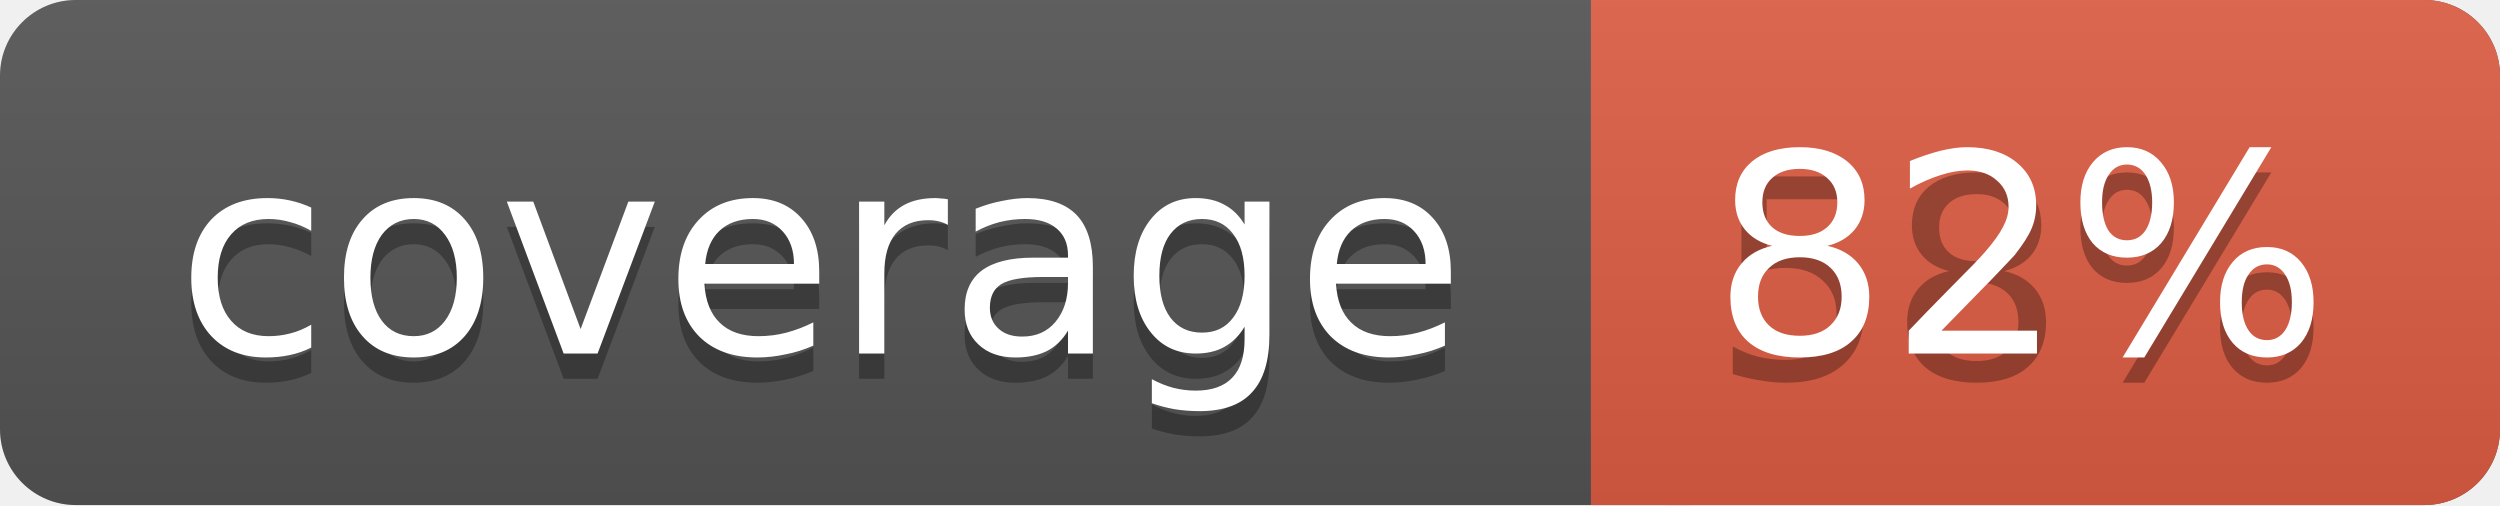
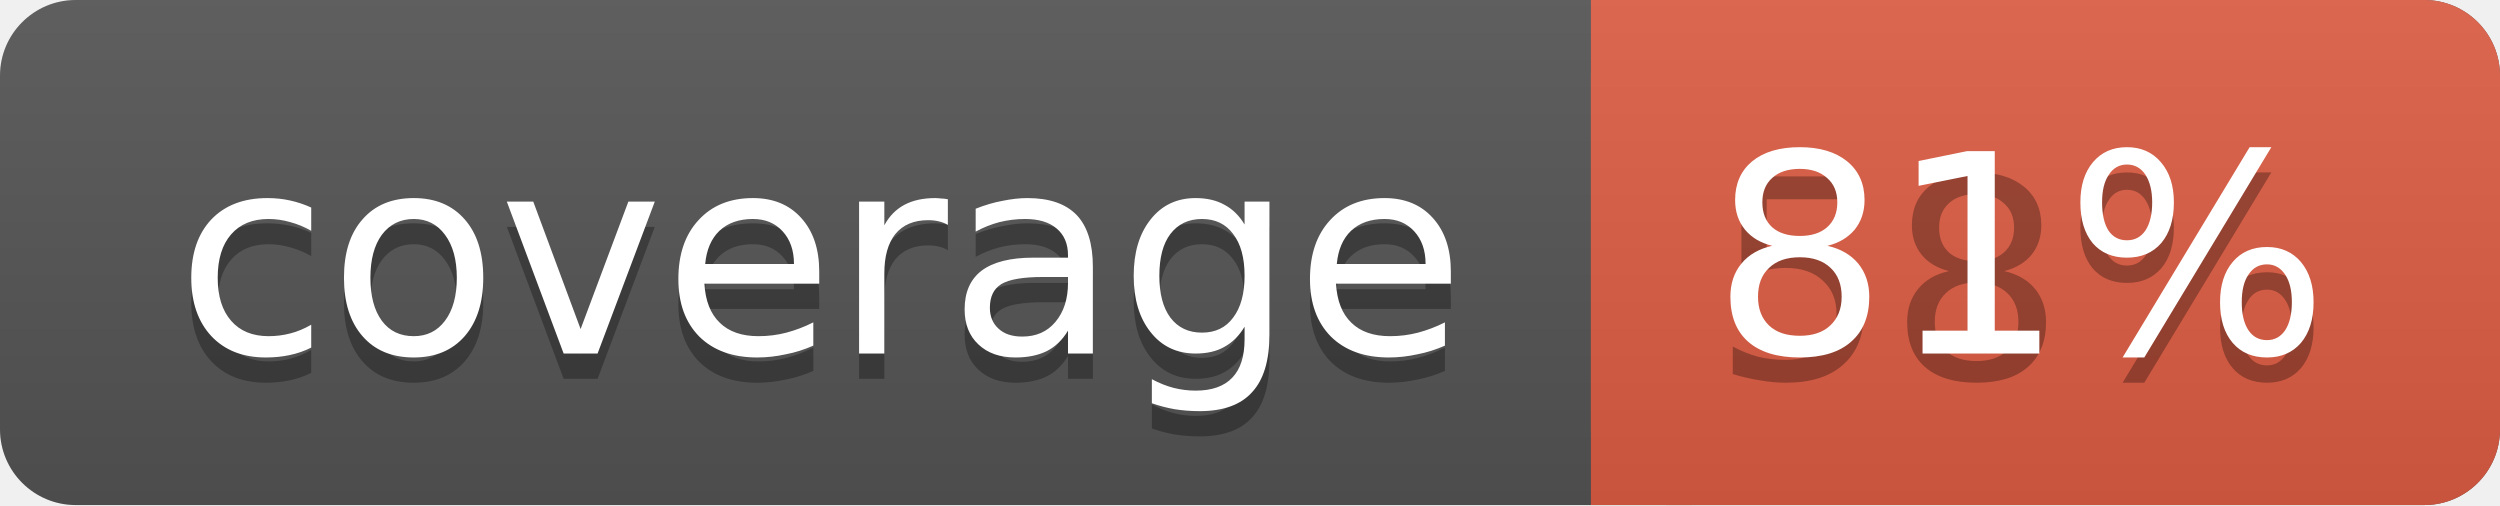
<svg xmlns="http://www.w3.org/2000/svg" width="99" height="20">
  <linearGradient id="a" x2="0" y2="100%">
    <stop offset="0" stop-color="#bbb" stop-opacity=".1" />
    <stop offset="1" stop-opacity=".1" />
  </linearGradient>
  <rect rx="3" width="99" height="20" fill="#555" />
  <rect rx="3" x="63" width="36" height="20" fill="#e05d44" />
  <path fill="#e05d44" d="M63 0h4v20h-4z" />
  <rect rx="3" width="99" height="20" fill="url(#a)" />
  <g fill="#fff" text-anchor="middle" font-family="DejaVu Sans,Verdana,Geneva,sans-serif" font-size="11">
    <text x="32.5" y="15" fill="#010101" fill-opacity=".3">coverage</text>
    <text x="32.5" y="14">coverage</text>
    <text x="80" y="15" fill="#010101" fill-opacity=".3">58%</text>
-     <text id="percent" x="80" y="14">82%</text>
+     <text id="percent" x="80" y="14">81%</text>
  </g>
</svg>
